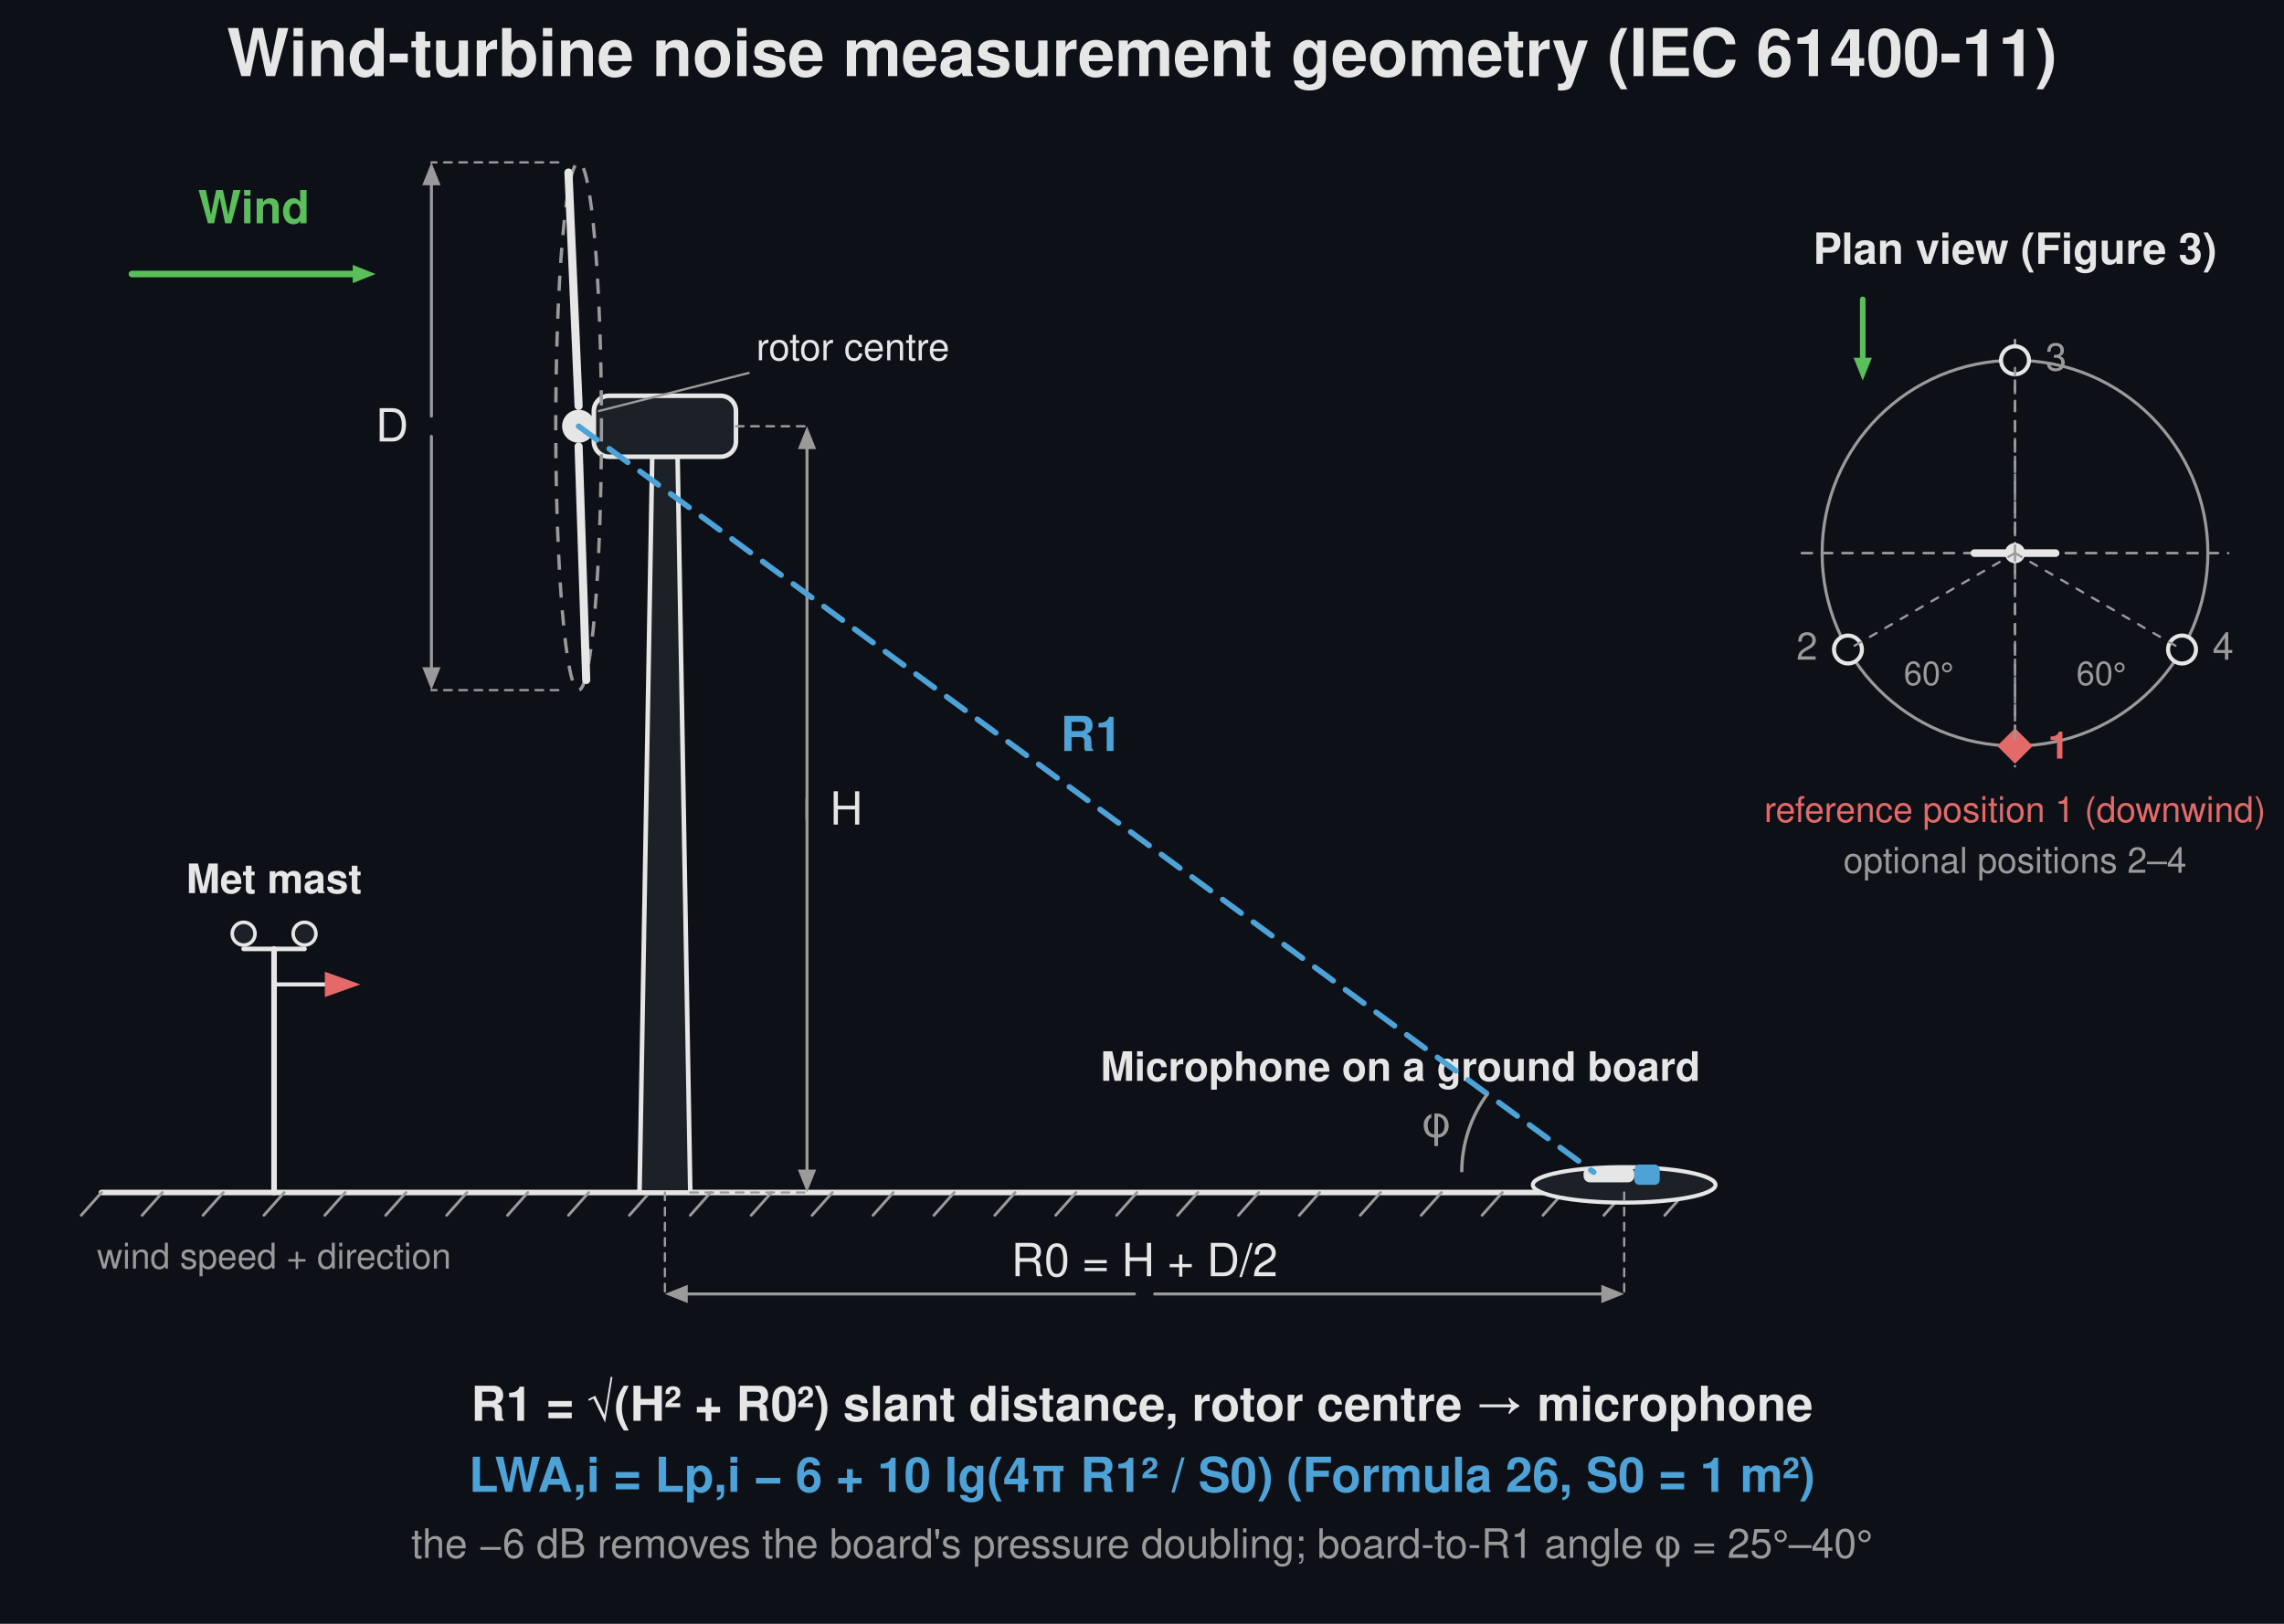
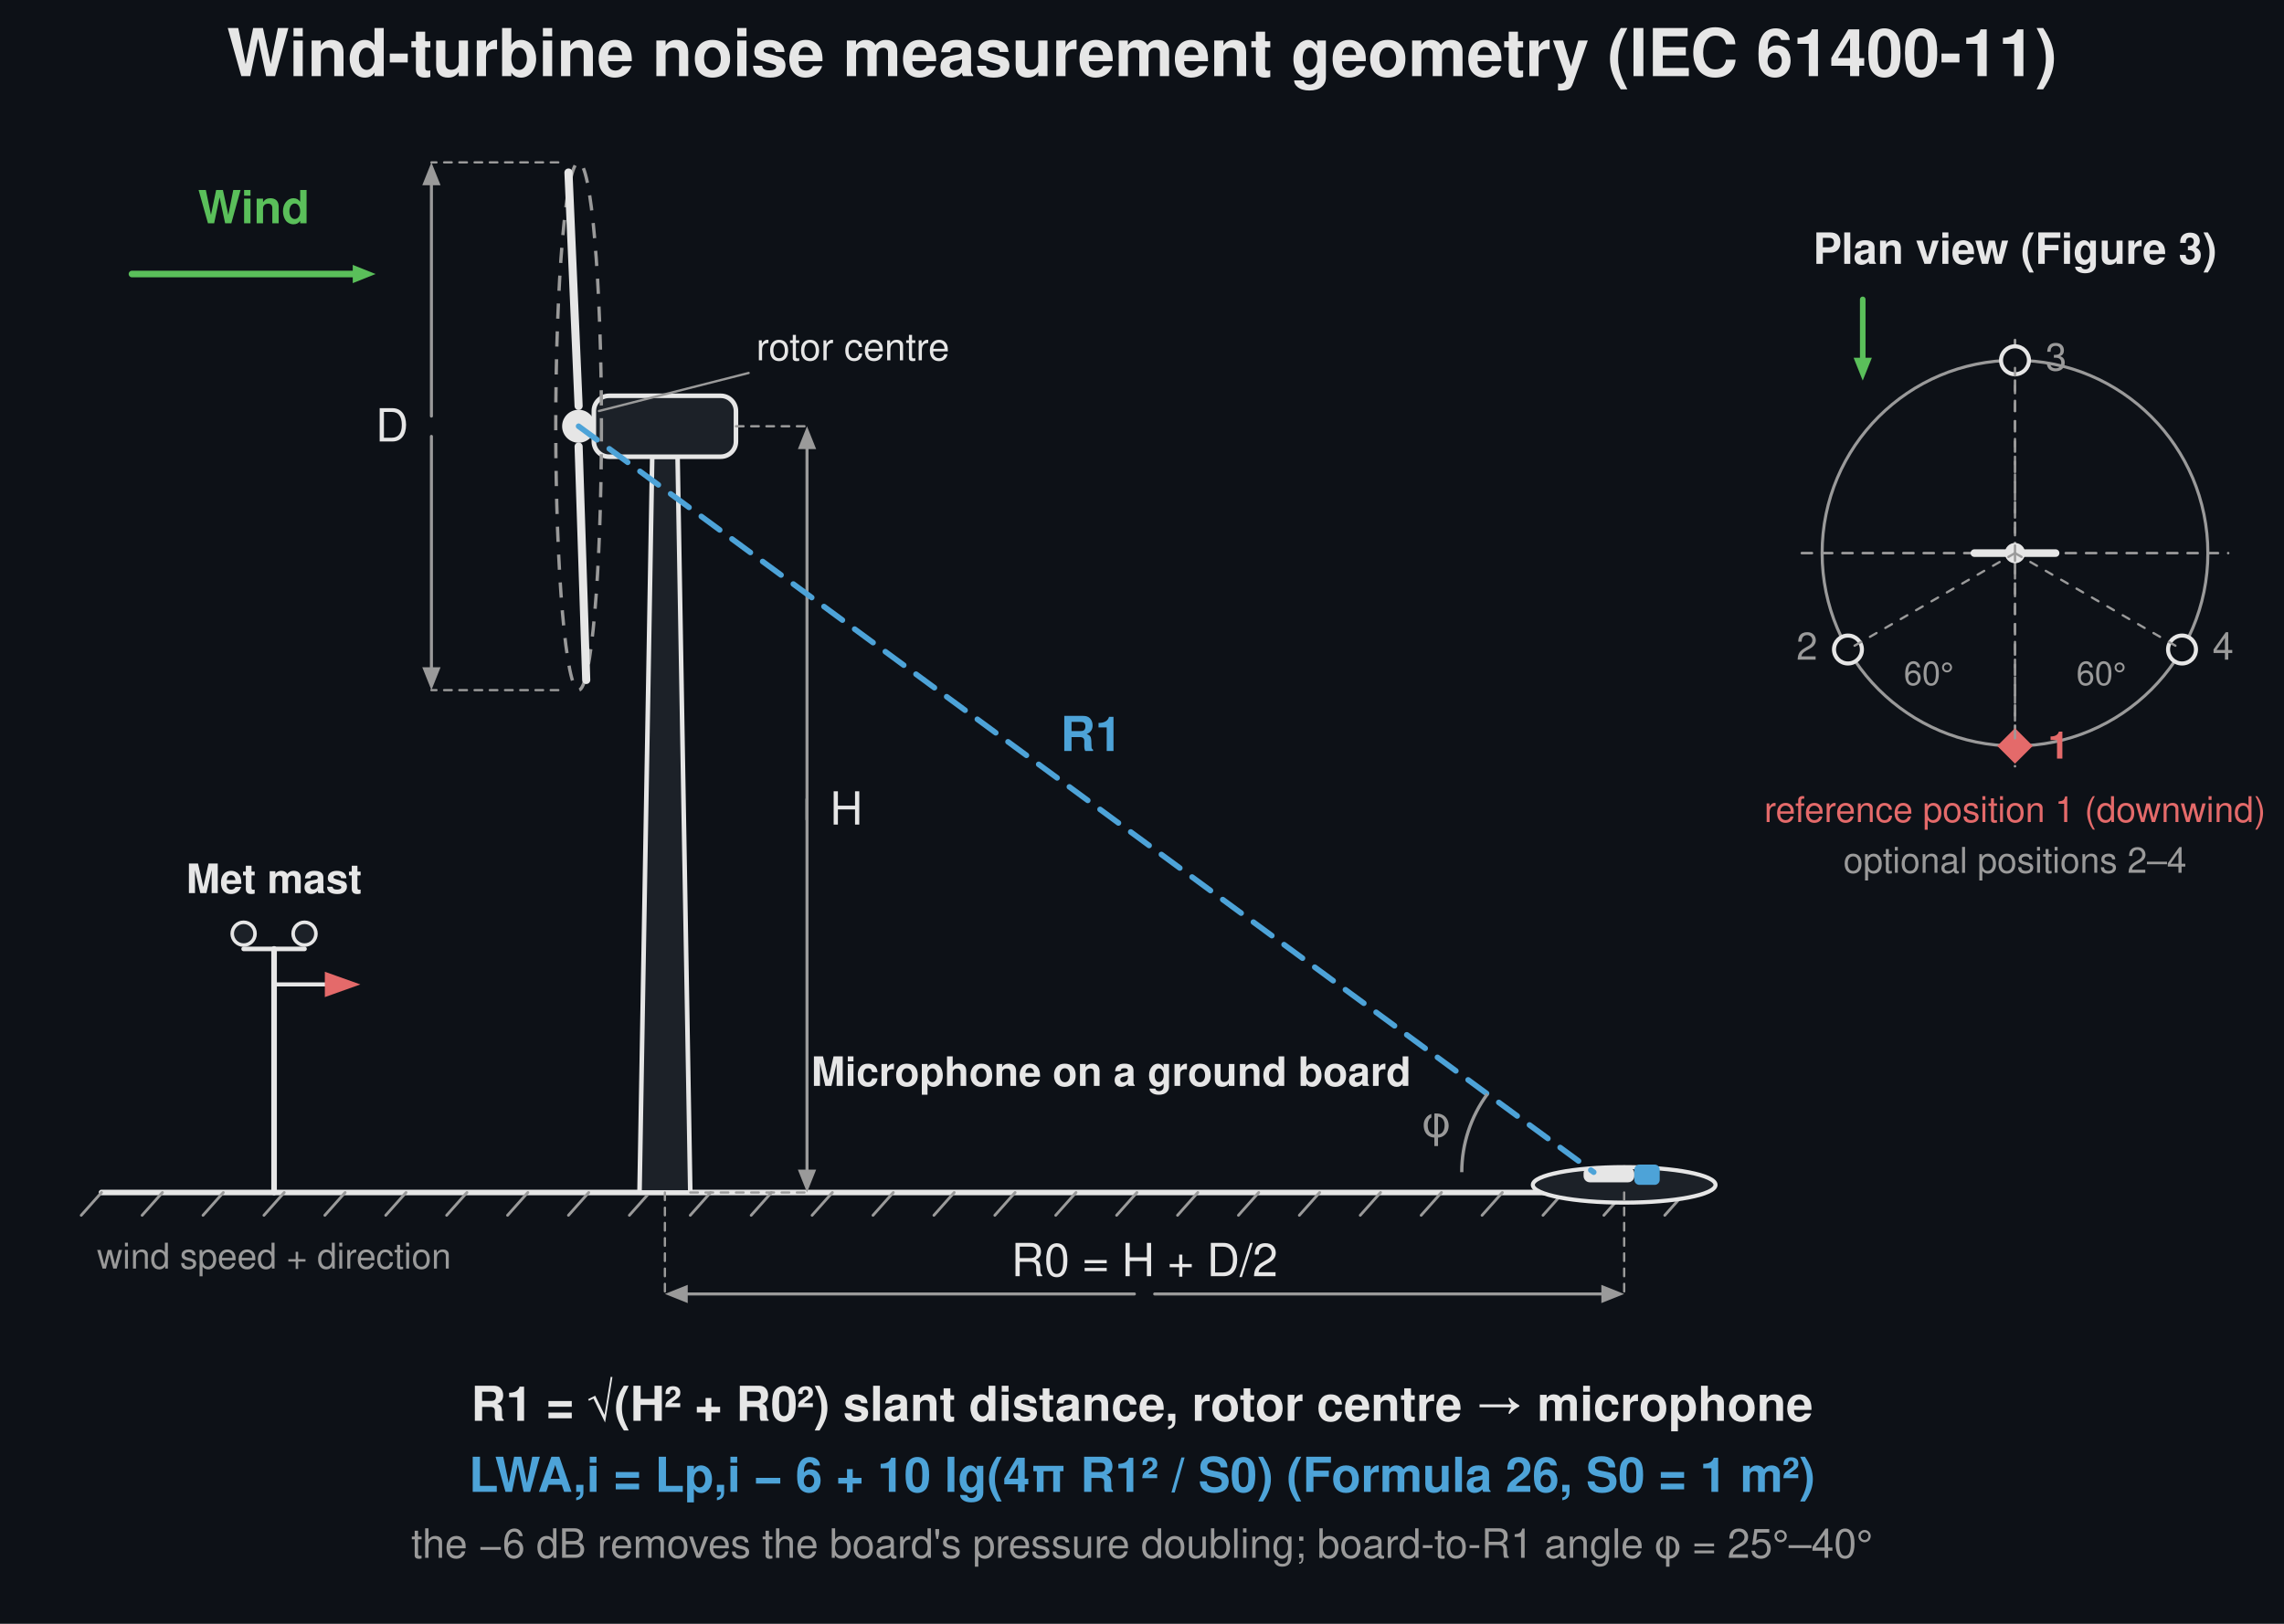
<svg xmlns="http://www.w3.org/2000/svg" width="900" height="640" viewBox="0 0 900 640">
  <rect width="900" height="640" fill="#0d1117" />
  <text x="450.0" y="30" font-family="Segoe UI, Helvetica, Arial, sans-serif" font-size="26" font-weight="600" fill="#e6e6e6" text-anchor="middle">Wind-turbine noise measurement geometry (IEC 61400-11)</text>
  <line x1="40.0" y1="470.0" x2="668.0" y2="470.0" stroke="#e6e6e6" stroke-width="2.2" stroke-linecap="round" />
  <line x1="40.0" y1="470.0" x2="32.0" y2="479.0" stroke="#9a9a9a" stroke-width="1.1" stroke-linecap="round" />
  <line x1="64.0" y1="470.0" x2="56.0" y2="479.0" stroke="#9a9a9a" stroke-width="1.1" stroke-linecap="round" />
  <line x1="88.0" y1="470.0" x2="80.0" y2="479.0" stroke="#9a9a9a" stroke-width="1.1" stroke-linecap="round" />
  <line x1="112.0" y1="470.0" x2="104.0" y2="479.0" stroke="#9a9a9a" stroke-width="1.1" stroke-linecap="round" />
  <line x1="136.0" y1="470.0" x2="128.0" y2="479.0" stroke="#9a9a9a" stroke-width="1.1" stroke-linecap="round" />
  <line x1="160.0" y1="470.0" x2="152.0" y2="479.0" stroke="#9a9a9a" stroke-width="1.1" stroke-linecap="round" />
  <line x1="184.0" y1="470.0" x2="176.0" y2="479.0" stroke="#9a9a9a" stroke-width="1.1" stroke-linecap="round" />
  <line x1="208.0" y1="470.0" x2="200.0" y2="479.0" stroke="#9a9a9a" stroke-width="1.1" stroke-linecap="round" />
  <line x1="232.0" y1="470.0" x2="224.0" y2="479.0" stroke="#9a9a9a" stroke-width="1.1" stroke-linecap="round" />
  <line x1="256.0" y1="470.0" x2="248.0" y2="479.0" stroke="#9a9a9a" stroke-width="1.1" stroke-linecap="round" />
  <line x1="280.0" y1="470.0" x2="272.0" y2="479.0" stroke="#9a9a9a" stroke-width="1.1" stroke-linecap="round" />
  <line x1="304.0" y1="470.0" x2="296.0" y2="479.0" stroke="#9a9a9a" stroke-width="1.1" stroke-linecap="round" />
  <line x1="328.0" y1="470.0" x2="320.0" y2="479.0" stroke="#9a9a9a" stroke-width="1.1" stroke-linecap="round" />
  <line x1="352.0" y1="470.0" x2="344.0" y2="479.0" stroke="#9a9a9a" stroke-width="1.1" stroke-linecap="round" />
  <line x1="376.0" y1="470.0" x2="368.0" y2="479.0" stroke="#9a9a9a" stroke-width="1.1" stroke-linecap="round" />
  <line x1="400.0" y1="470.0" x2="392.0" y2="479.0" stroke="#9a9a9a" stroke-width="1.1" stroke-linecap="round" />
  <line x1="424.0" y1="470.0" x2="416.0" y2="479.0" stroke="#9a9a9a" stroke-width="1.1" stroke-linecap="round" />
  <line x1="448.0" y1="470.0" x2="440.0" y2="479.0" stroke="#9a9a9a" stroke-width="1.1" stroke-linecap="round" />
  <line x1="472.0" y1="470.0" x2="464.0" y2="479.0" stroke="#9a9a9a" stroke-width="1.1" stroke-linecap="round" />
  <line x1="496.0" y1="470.0" x2="488.0" y2="479.0" stroke="#9a9a9a" stroke-width="1.1" stroke-linecap="round" />
  <line x1="520.0" y1="470.0" x2="512.0" y2="479.0" stroke="#9a9a9a" stroke-width="1.1" stroke-linecap="round" />
  <line x1="544.0" y1="470.0" x2="536.0" y2="479.0" stroke="#9a9a9a" stroke-width="1.1" stroke-linecap="round" />
  <line x1="568.0" y1="470.0" x2="560.0" y2="479.0" stroke="#9a9a9a" stroke-width="1.1" stroke-linecap="round" />
  <line x1="592.0" y1="470.0" x2="584.0" y2="479.0" stroke="#9a9a9a" stroke-width="1.1" stroke-linecap="round" />
  <line x1="616.0" y1="470.0" x2="608.0" y2="479.0" stroke="#9a9a9a" stroke-width="1.1" stroke-linecap="round" />
  <line x1="640.0" y1="470.0" x2="632.0" y2="479.0" stroke="#9a9a9a" stroke-width="1.1" stroke-linecap="round" />
  <line x1="664.0" y1="470.0" x2="656.0" y2="479.0" stroke="#9a9a9a" stroke-width="1.1" stroke-linecap="round" />
  <line x1="52.0" y1="108.0" x2="139.0" y2="108.0" stroke="#5abf5a" stroke-width="2.6" stroke-linecap="round" />
  <path d="M 148.0 108.0 L 139.0 111.6 L 139.0 104.4 Z" fill="#5abf5a" stroke="none" stroke-width="1.5" stroke-linejoin="round" />
  <text x="100.0" y="88.0" font-family="Segoe UI, Helvetica, Arial, sans-serif" font-size="18" fill="#5abf5a" text-anchor="middle" font-weight="600">Wind</text>
  <line x1="108.0" y1="470.0" x2="108.0" y2="374.0" stroke="#e6e6e6" stroke-width="2.2" stroke-linecap="round" />
  <line x1="96.0" y1="374.0" x2="120.0" y2="374.0" stroke="#e6e6e6" stroke-width="1.8" stroke-linecap="round" />
  <circle cx="96.0" cy="368.0" r="4.5" fill="#1c2128" stroke="#e6e6e6" stroke-width="1.4" />
  <circle cx="120.0" cy="368.0" r="4.5" fill="#1c2128" stroke="#e6e6e6" stroke-width="1.4" />
  <line x1="108.0" y1="388.0" x2="128.0" y2="388.0" stroke="#e6e6e6" stroke-width="1.6" stroke-linecap="round" />
  <path d="M 128 383 L 142 388 L 128 393 Z" fill="#e46a6a" stroke="none" stroke-width="1.5" stroke-linejoin="round" />
  <text x="108.0" y="352.0" font-family="Segoe UI, Helvetica, Arial, sans-serif" font-size="16" fill="#e6e6e6" text-anchor="middle" font-weight="600">Met mast</text>
  <text x="108.0" y="500.0" font-family="Segoe UI, Helvetica, Arial, sans-serif" font-size="14" fill="#9a9a9a" text-anchor="middle">wind speed + direction</text>
  <path d="M 252 470 L 257 180 L 267 180 L 272 470 Z" fill="#1c2128" stroke="#e6e6e6" stroke-width="1.8" stroke-linejoin="round" />
  <rect x="234.0" y="156.0" width="56" height="24" rx="6" fill="#1c2128" stroke="#e6e6e6" stroke-width="1.8" />
  <ellipse cx="228.0" cy="168.0" rx="9.0" ry="104.0" fill="none" stroke="#9a9a9a" stroke-width="1.3" stroke-dasharray="6,5" />
  <line x1="228.0" y1="160.0" x2="224.0" y2="68.0" stroke="#e6e6e6" stroke-width="3.2" stroke-linecap="round" />
  <line x1="228.0" y1="176.0" x2="231.0" y2="268.0" stroke="#e6e6e6" stroke-width="3.2" stroke-linecap="round" />
  <circle cx="228.0" cy="168.0" r="6.5" fill="#e6e6e6" stroke="none" stroke-width="1.5" />
  <text x="298.0" y="142.0" font-family="Segoe UI, Helvetica, Arial, sans-serif" font-size="15" fill="#e6e6e6" text-anchor="start">rotor centre</text>
  <line x1="236.0" y1="162.0" x2="295.0" y2="147.0" stroke="#9a9a9a" stroke-width="0.9" stroke-linecap="round" />
  <line x1="170.0" y1="164.0" x2="170.0" y2="73.0" stroke="#9a9a9a" stroke-width="1.2" stroke-linecap="round" />
  <path d="M 170.0 64.0 L 173.6 73.0 L 166.4 73.0 Z" fill="#9a9a9a" stroke="none" stroke-width="1.5" stroke-linejoin="round" />
  <line x1="170.0" y1="172.0" x2="170.0" y2="263.0" stroke="#9a9a9a" stroke-width="1.2" stroke-linecap="round" />
  <path d="M 170.0 272.0 L 166.4 263.0 L 173.6 263.0 Z" fill="#9a9a9a" stroke="none" stroke-width="1.5" stroke-linejoin="round" />
  <text x="161.0" y="174.0" font-family="Segoe UI, Helvetica, Arial, sans-serif" font-size="18" fill="#e6e6e6" text-anchor="end">D</text>
  <line x1="220.0" y1="64.0" x2="170.0" y2="64.0" stroke="#9a9a9a" stroke-width="0.9" stroke-dasharray="3,3" stroke-linecap="round" />
  <line x1="220.0" y1="272.0" x2="170.0" y2="272.0" stroke="#9a9a9a" stroke-width="0.9" stroke-dasharray="3,3" stroke-linecap="round" />
  <line x1="318.0" y1="315.0" x2="318.0" y2="461.0" stroke="#9a9a9a" stroke-width="1.2" stroke-linecap="round" />
  <path d="M 318.0 470.0 L 314.4 461.0 L 321.6 461.0 Z" fill="#9a9a9a" stroke="none" stroke-width="1.5" stroke-linejoin="round" />
  <line x1="318.0" y1="323.0" x2="318.0" y2="177.0" stroke="#9a9a9a" stroke-width="1.2" stroke-linecap="round" />
  <path d="M 318.0 168.0 L 321.6 177.0 L 314.4 177.0 Z" fill="#9a9a9a" stroke="none" stroke-width="1.5" stroke-linejoin="round" />
  <text x="327.0" y="325.0" font-family="Segoe UI, Helvetica, Arial, sans-serif" font-size="18" fill="#e6e6e6" text-anchor="start">H</text>
  <line x1="272.0" y1="470.0" x2="318.0" y2="470.0" stroke="#9a9a9a" stroke-width="0.9" stroke-dasharray="3,3" stroke-linecap="round" />
  <line x1="290.0" y1="168.0" x2="318.0" y2="168.0" stroke="#9a9a9a" stroke-width="0.9" stroke-dasharray="3,3" stroke-linecap="round" />
  <ellipse cx="640.0" cy="467.0" rx="36.0" ry="7.0" fill="#1c2128" stroke="#e6e6e6" stroke-width="1.6" />
  <rect x="624.0" y="460.0" width="20" height="6" rx="2.5" fill="#e6e6e6" stroke="none" stroke-width="1.5" />
  <rect x="644.0" y="459.0" width="10" height="8" rx="2" fill="#4da3d8" stroke="none" stroke-width="1.5" />
-   <text x="670.0" y="426.0" font-family="Segoe UI, Helvetica, Arial, sans-serif" font-size="16" fill="#e6e6e6" text-anchor="end" font-weight="600">Microphone on a ground board</text>
+   <text x="556.0" y="428.0" font-family="Segoe UI, Helvetica, Arial, sans-serif" font-size="16" fill="#e6e6e6" text-anchor="end" font-weight="600">Microphone on a ground board</text>
  <line x1="228.0" y1="168.0" x2="628.0" y2="462.0" stroke="#4da3d8" stroke-width="2.2" stroke-dasharray="9,6" stroke-linecap="round" />
  <text x="430.0" y="296.0" font-family="Segoe UI, Helvetica, Arial, sans-serif" font-size="19" fill="#4da3d8" text-anchor="middle" font-weight="600">R1</text>
  <path d="M 576.0 462.0 A 52 52 0 0 1 586.1 431.2" fill="none" stroke="#9a9a9a" stroke-width="1.3" stroke-linejoin="round" />
  <text x="566.0" y="448.0" font-family="Segoe UI, Helvetica, Arial, sans-serif" font-size="17" fill="#9a9a9a" text-anchor="middle">φ</text>
  <line x1="262.0" y1="470.0" x2="262.0" y2="510.0" stroke="#9a9a9a" stroke-width="0.9" stroke-dasharray="3,3" stroke-linecap="round" />
  <line x1="640.0" y1="470.0" x2="640.0" y2="510.0" stroke="#9a9a9a" stroke-width="0.9" stroke-dasharray="3,3" stroke-linecap="round" />
  <line x1="447.0" y1="510.0" x2="271.0" y2="510.0" stroke="#9a9a9a" stroke-width="1.2" stroke-linecap="round" />
  <path d="M 262.0 510.0 L 271.0 506.4 L 271.0 513.6 Z" fill="#9a9a9a" stroke="none" stroke-width="1.5" stroke-linejoin="round" />
  <line x1="455.0" y1="510.0" x2="631.0" y2="510.0" stroke="#9a9a9a" stroke-width="1.2" stroke-linecap="round" />
  <path d="M 640.0 510.0 L 631.0 513.6 L 631.0 506.4 Z" fill="#9a9a9a" stroke="none" stroke-width="1.5" stroke-linejoin="round" />
  <text x="451.0" y="503.0" font-family="Segoe UI, Helvetica, Arial, sans-serif" font-size="18" fill="#e6e6e6" text-anchor="middle">R0 = H + D/2</text>
  <text x="794.0" y="104.0" font-family="Segoe UI, Helvetica, Arial, sans-serif" font-size="17" fill="#e6e6e6" text-anchor="middle" font-weight="600">Plan view (Figure 3)</text>
  <line x1="734.0" y1="118.0" x2="734.0" y2="141.0" stroke="#5abf5a" stroke-width="2.2" stroke-linecap="round" />
  <path d="M 734.0 150.0 L 730.4 141.0 L 737.6 141.0 Z" fill="#5abf5a" stroke="none" stroke-width="1.5" stroke-linejoin="round" />
  <circle cx="794.0" cy="218.0" r="76.0" fill="none" stroke="#9a9a9a" stroke-width="1.2" />
  <line x1="710.0" y1="218.0" x2="878.0" y2="218.0" stroke="#9a9a9a" stroke-width="1.0" stroke-dasharray="4,4" stroke-linecap="round" />
  <line x1="794.0" y1="134.0" x2="794.0" y2="302.0" stroke="#9a9a9a" stroke-width="1.0" stroke-dasharray="4,4" stroke-linecap="round" />
  <line x1="778.0" y1="218.0" x2="810.0" y2="218.0" stroke="#e6e6e6" stroke-width="3.0" stroke-linecap="round" />
  <circle cx="794.0" cy="218.0" r="4.0" fill="#e6e6e6" stroke="none" stroke-width="1.5" />
  <path d="M 794 287 L 801 294 L 794 301 L 787 294 Z" fill="#e46a6a" stroke="none" stroke-width="1.5" stroke-linejoin="round" />
  <text x="807.0" y="299.0" font-family="Segoe UI, Helvetica, Arial, sans-serif" font-size="15" fill="#e46a6a" text-anchor="start" font-weight="600">1</text>
  <circle cx="728.182" cy="256.0" r="5.5" fill="#0d1117" stroke="#e6e6e6" stroke-width="1.6" />
  <text x="716.182" y="260.0" font-family="Segoe UI, Helvetica, Arial, sans-serif" font-size="15" fill="#9a9a9a" text-anchor="end">2</text>
  <line x1="794.0" y1="218.0" x2="728.182" y2="256.0" stroke="#9a9a9a" stroke-width="0.9" stroke-dasharray="3,4" stroke-linecap="round" />
  <circle cx="794.0" cy="142.0" r="5.5" fill="#0d1117" stroke="#e6e6e6" stroke-width="1.6" />
  <text x="806.0" y="146.0" font-family="Segoe UI, Helvetica, Arial, sans-serif" font-size="15" fill="#9a9a9a" text-anchor="start">3</text>
  <line x1="794.0" y1="218.0" x2="794.0" y2="142.0" stroke="#9a9a9a" stroke-width="0.9" stroke-dasharray="3,4" stroke-linecap="round" />
  <circle cx="859.818" cy="256.0" r="5.5" fill="#0d1117" stroke="#e6e6e6" stroke-width="1.6" />
  <text x="871.818" y="260.0" font-family="Segoe UI, Helvetica, Arial, sans-serif" font-size="15" fill="#9a9a9a" text-anchor="start">4</text>
  <line x1="794.0" y1="218.0" x2="859.818" y2="256.0" stroke="#9a9a9a" stroke-width="0.9" stroke-dasharray="3,4" stroke-linecap="round" />
  <line x1="794.0" y1="218.0" x2="794.0" y2="294.0" stroke="#9a9a9a" stroke-width="0.9" stroke-dasharray="3,4" stroke-linecap="round" />
  <text x="760.0" y="270.0" font-family="Segoe UI, Helvetica, Arial, sans-serif" font-size="13" fill="#9a9a9a" text-anchor="middle">60°</text>
  <text x="828.0" y="270.0" font-family="Segoe UI, Helvetica, Arial, sans-serif" font-size="13" fill="#9a9a9a" text-anchor="middle">60°</text>
  <text x="794.0" y="324.0" font-family="Segoe UI, Helvetica, Arial, sans-serif" font-size="14" fill="#e46a6a" text-anchor="middle">reference position 1 (downwind)</text>
  <text x="794.0" y="344.0" font-family="Segoe UI, Helvetica, Arial, sans-serif" font-size="14" fill="#9a9a9a" text-anchor="middle">optional positions 2–4</text>
  <text x="450.0" y="560.0" font-family="Segoe UI, Helvetica, Arial, sans-serif" font-size="19" fill="#e6e6e6" text-anchor="middle" font-weight="600">R1 = √(H² + R0²)   slant distance, rotor centre → microphone</text>
  <text x="450.0" y="588.0" font-family="Segoe UI, Helvetica, Arial, sans-serif" font-size="19" fill="#4da3d8" text-anchor="middle" font-weight="600">LWA,i = Lp,i − 6 + 10 lg(4π R1² / S0)   (Formula 26, S0 = 1 m²)</text>
  <text x="450.0" y="614.0" font-family="Segoe UI, Helvetica, Arial, sans-serif" font-size="16" fill="#9a9a9a" text-anchor="middle">the −6 dB removes the board's pressure doubling; board-to-R1 angle φ = 25°–40°</text>
</svg>
